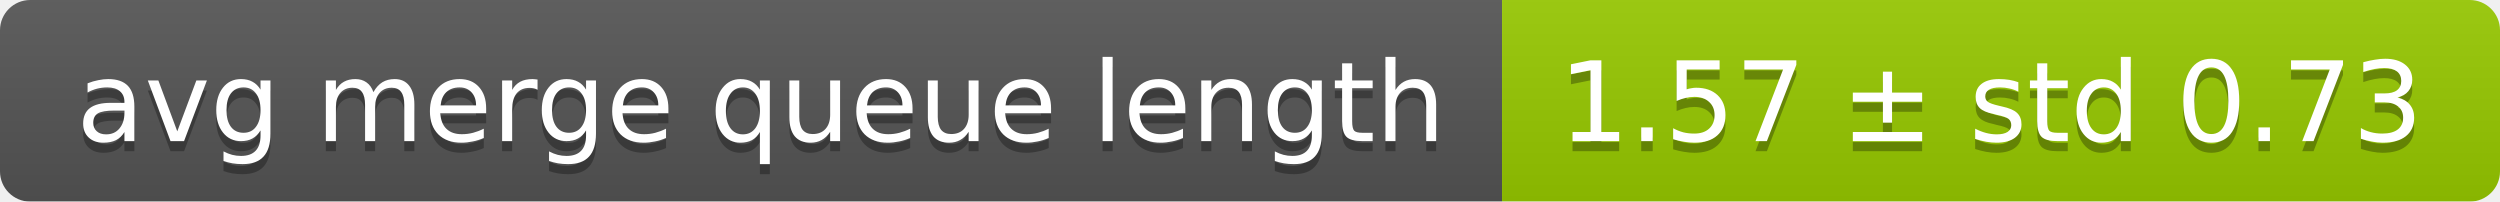
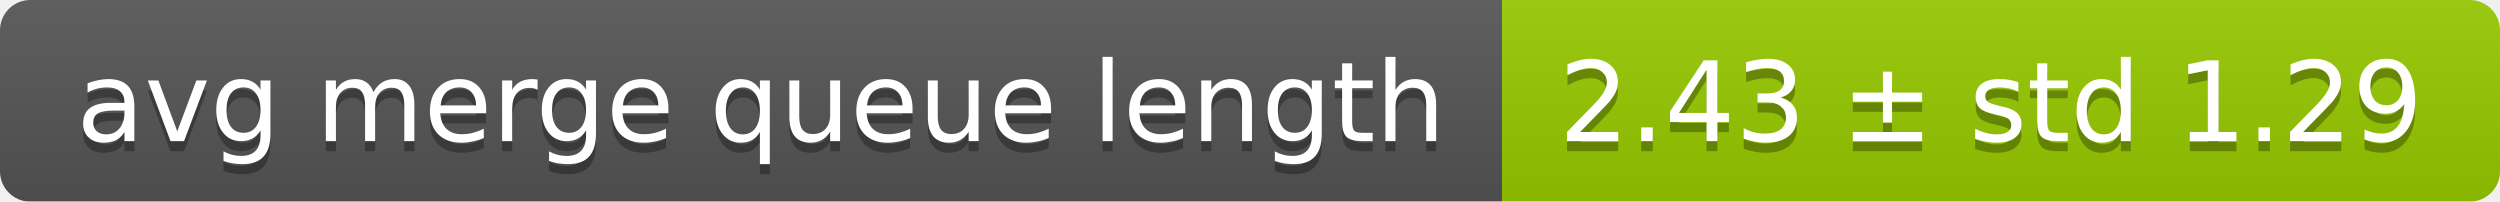
<svg xmlns="http://www.w3.org/2000/svg" width="248" height="20">
  <linearGradient id="smooth" x2="0" y2="100%">
    <stop offset="0" stop-color="#bbb" stop-opacity=".1" />
    <stop offset="1" stop-opacity=".1" />
  </linearGradient>
  <mask id="round">
    <rect width="248" height="20" rx="3" fill="#fff" />
  </mask>
  <g mask="url(#round)">
    <rect width="149" height="20" fill="#555" />
    <rect x="149" width="99" height="20" fill="#97ca00" />
    <rect width="248" height="20" fill="url(#smooth)" />
  </g>
  <g fill="#fff" text-anchor="middle" font-family="DejaVu Sans,Verdana,Geneva,sans-serif" font-size="11">
    <text x="75.5" y="15" fill="#010101" fill-opacity=".3">avg merge queue length</text>
    <text x="75.5" y="14">avg merge queue length</text>
-     <text x="197.5" y="15" fill="#010101" fill-opacity=".3">1.57 ± std 0.73</text>
-     <text x="197.5" y="14">1.57 ± std 0.73</text>
+     <text x="197.5" y="15" fill="#010101" fill-opacity=".3">2.43 ± std 1.29</text>
+     <text x="197.5" y="14">2.43 ± std 1.29</text>
  </g>
</svg>
